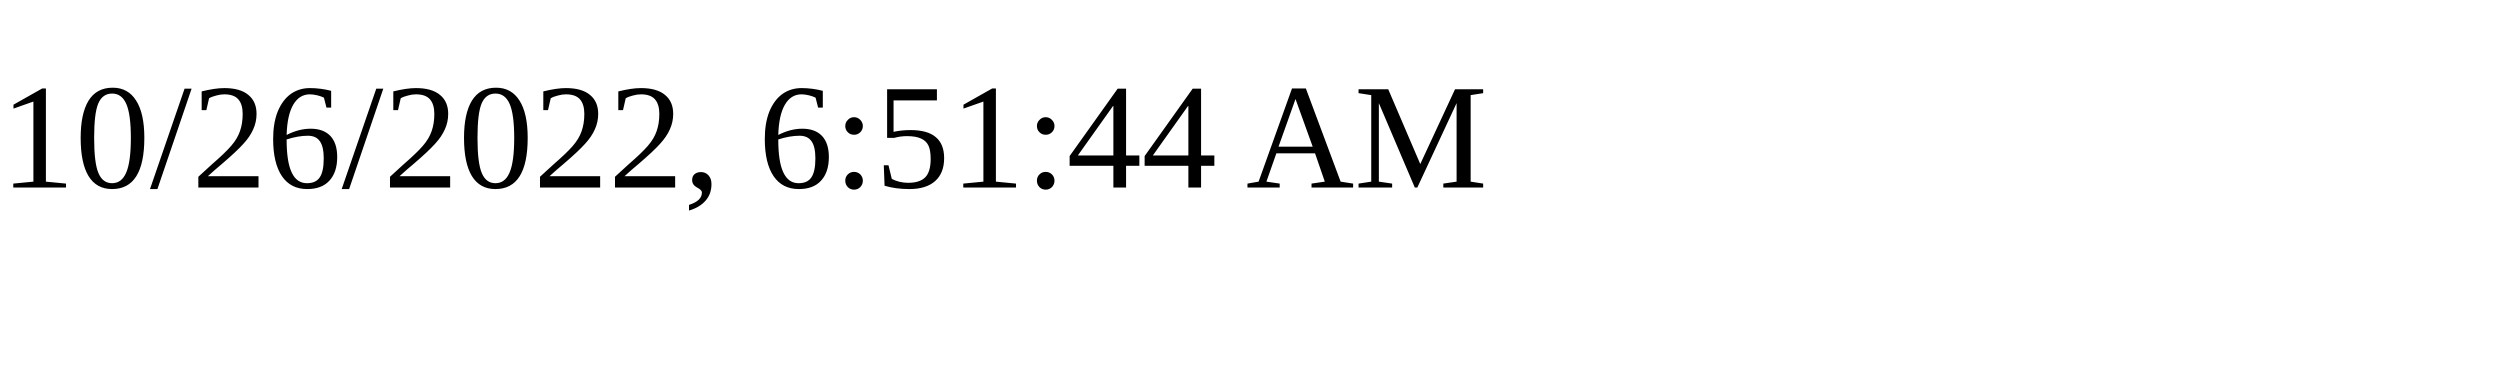
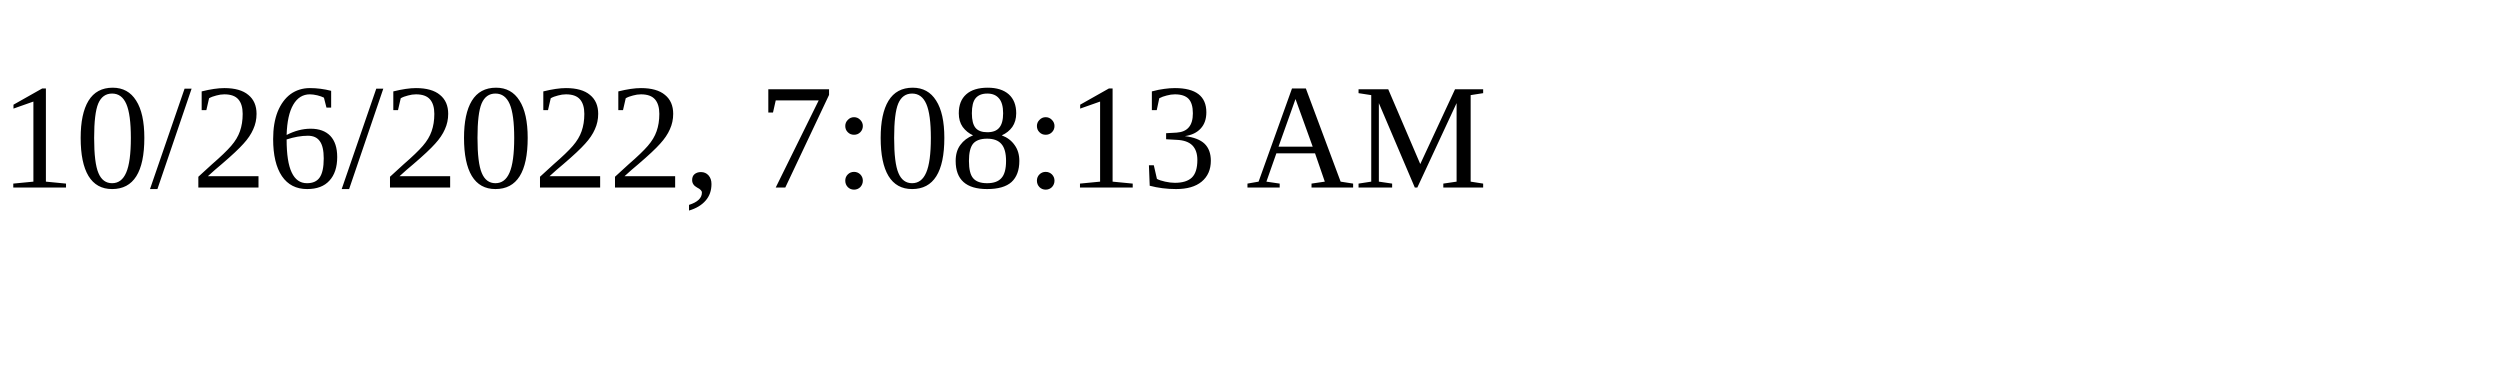
<svg xmlns="http://www.w3.org/2000/svg" height="30" width="200">
-   <text x="0" y="15">10/26/2022, 6:51:44 AM</text>
+   <text x="0" y="15">10/26/2022, 7:08:13 AM</text>
</svg>
